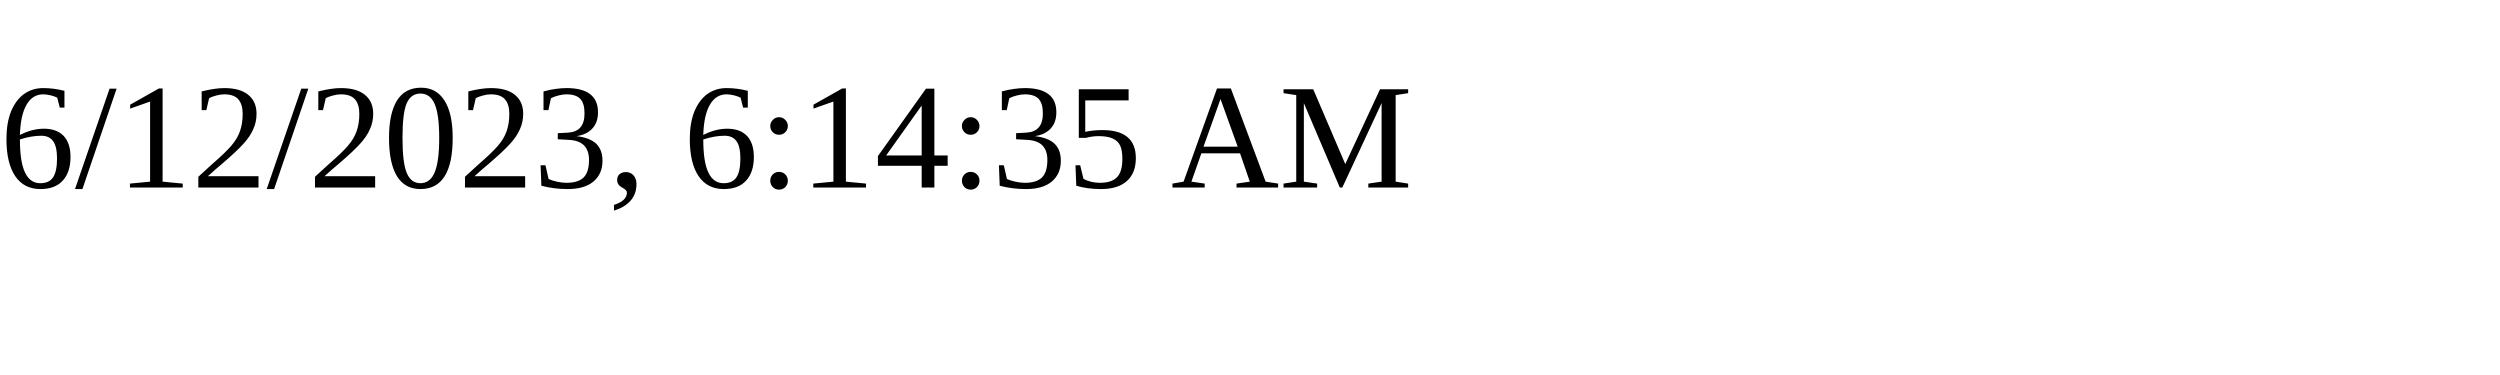
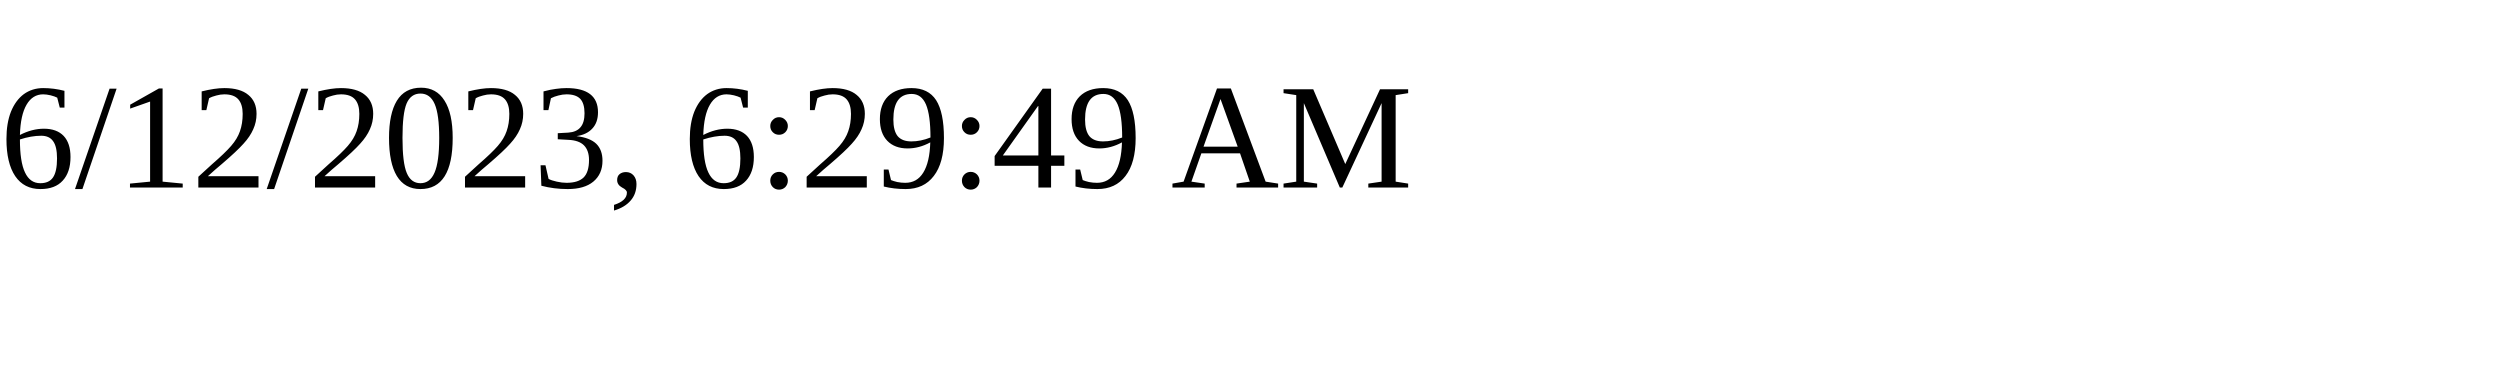
<svg xmlns="http://www.w3.org/2000/svg" height="30" width="200">
-   <text x="0" y="15">6/12/2023, 6:14:35 AM</text>
+   <text x="0" y="15">6/12/2023, 6:29:49 AM</text>
</svg>
